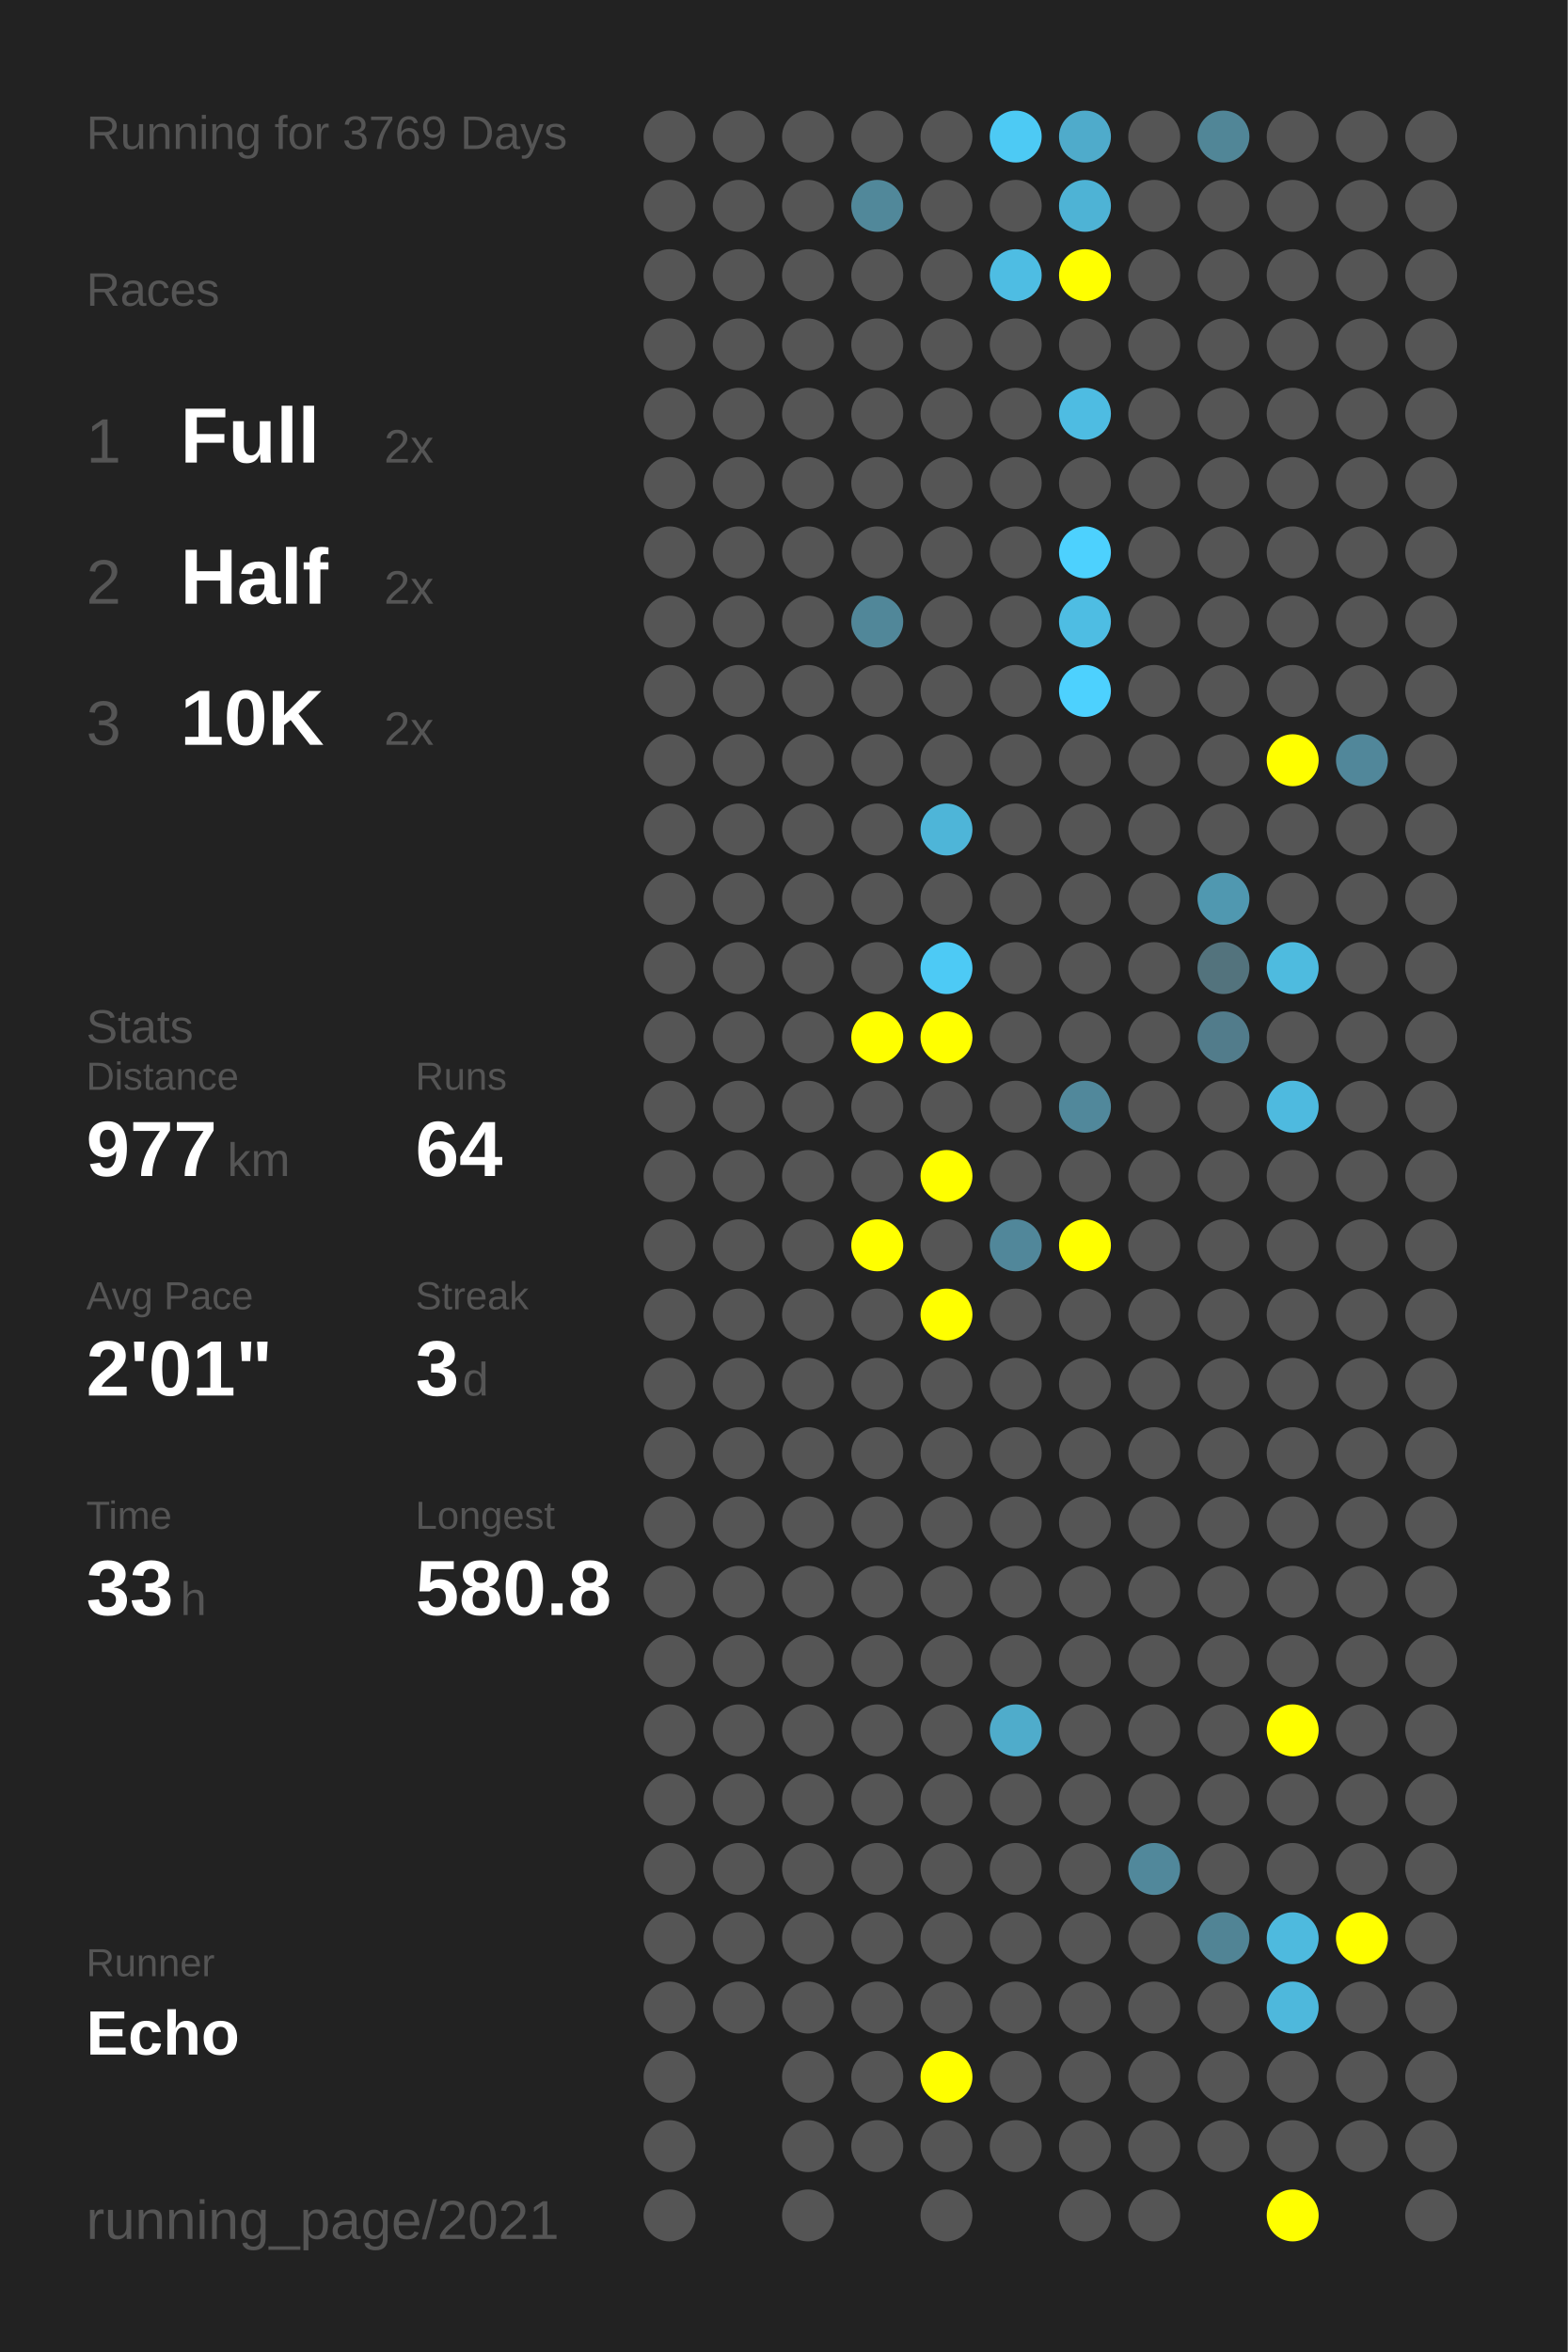
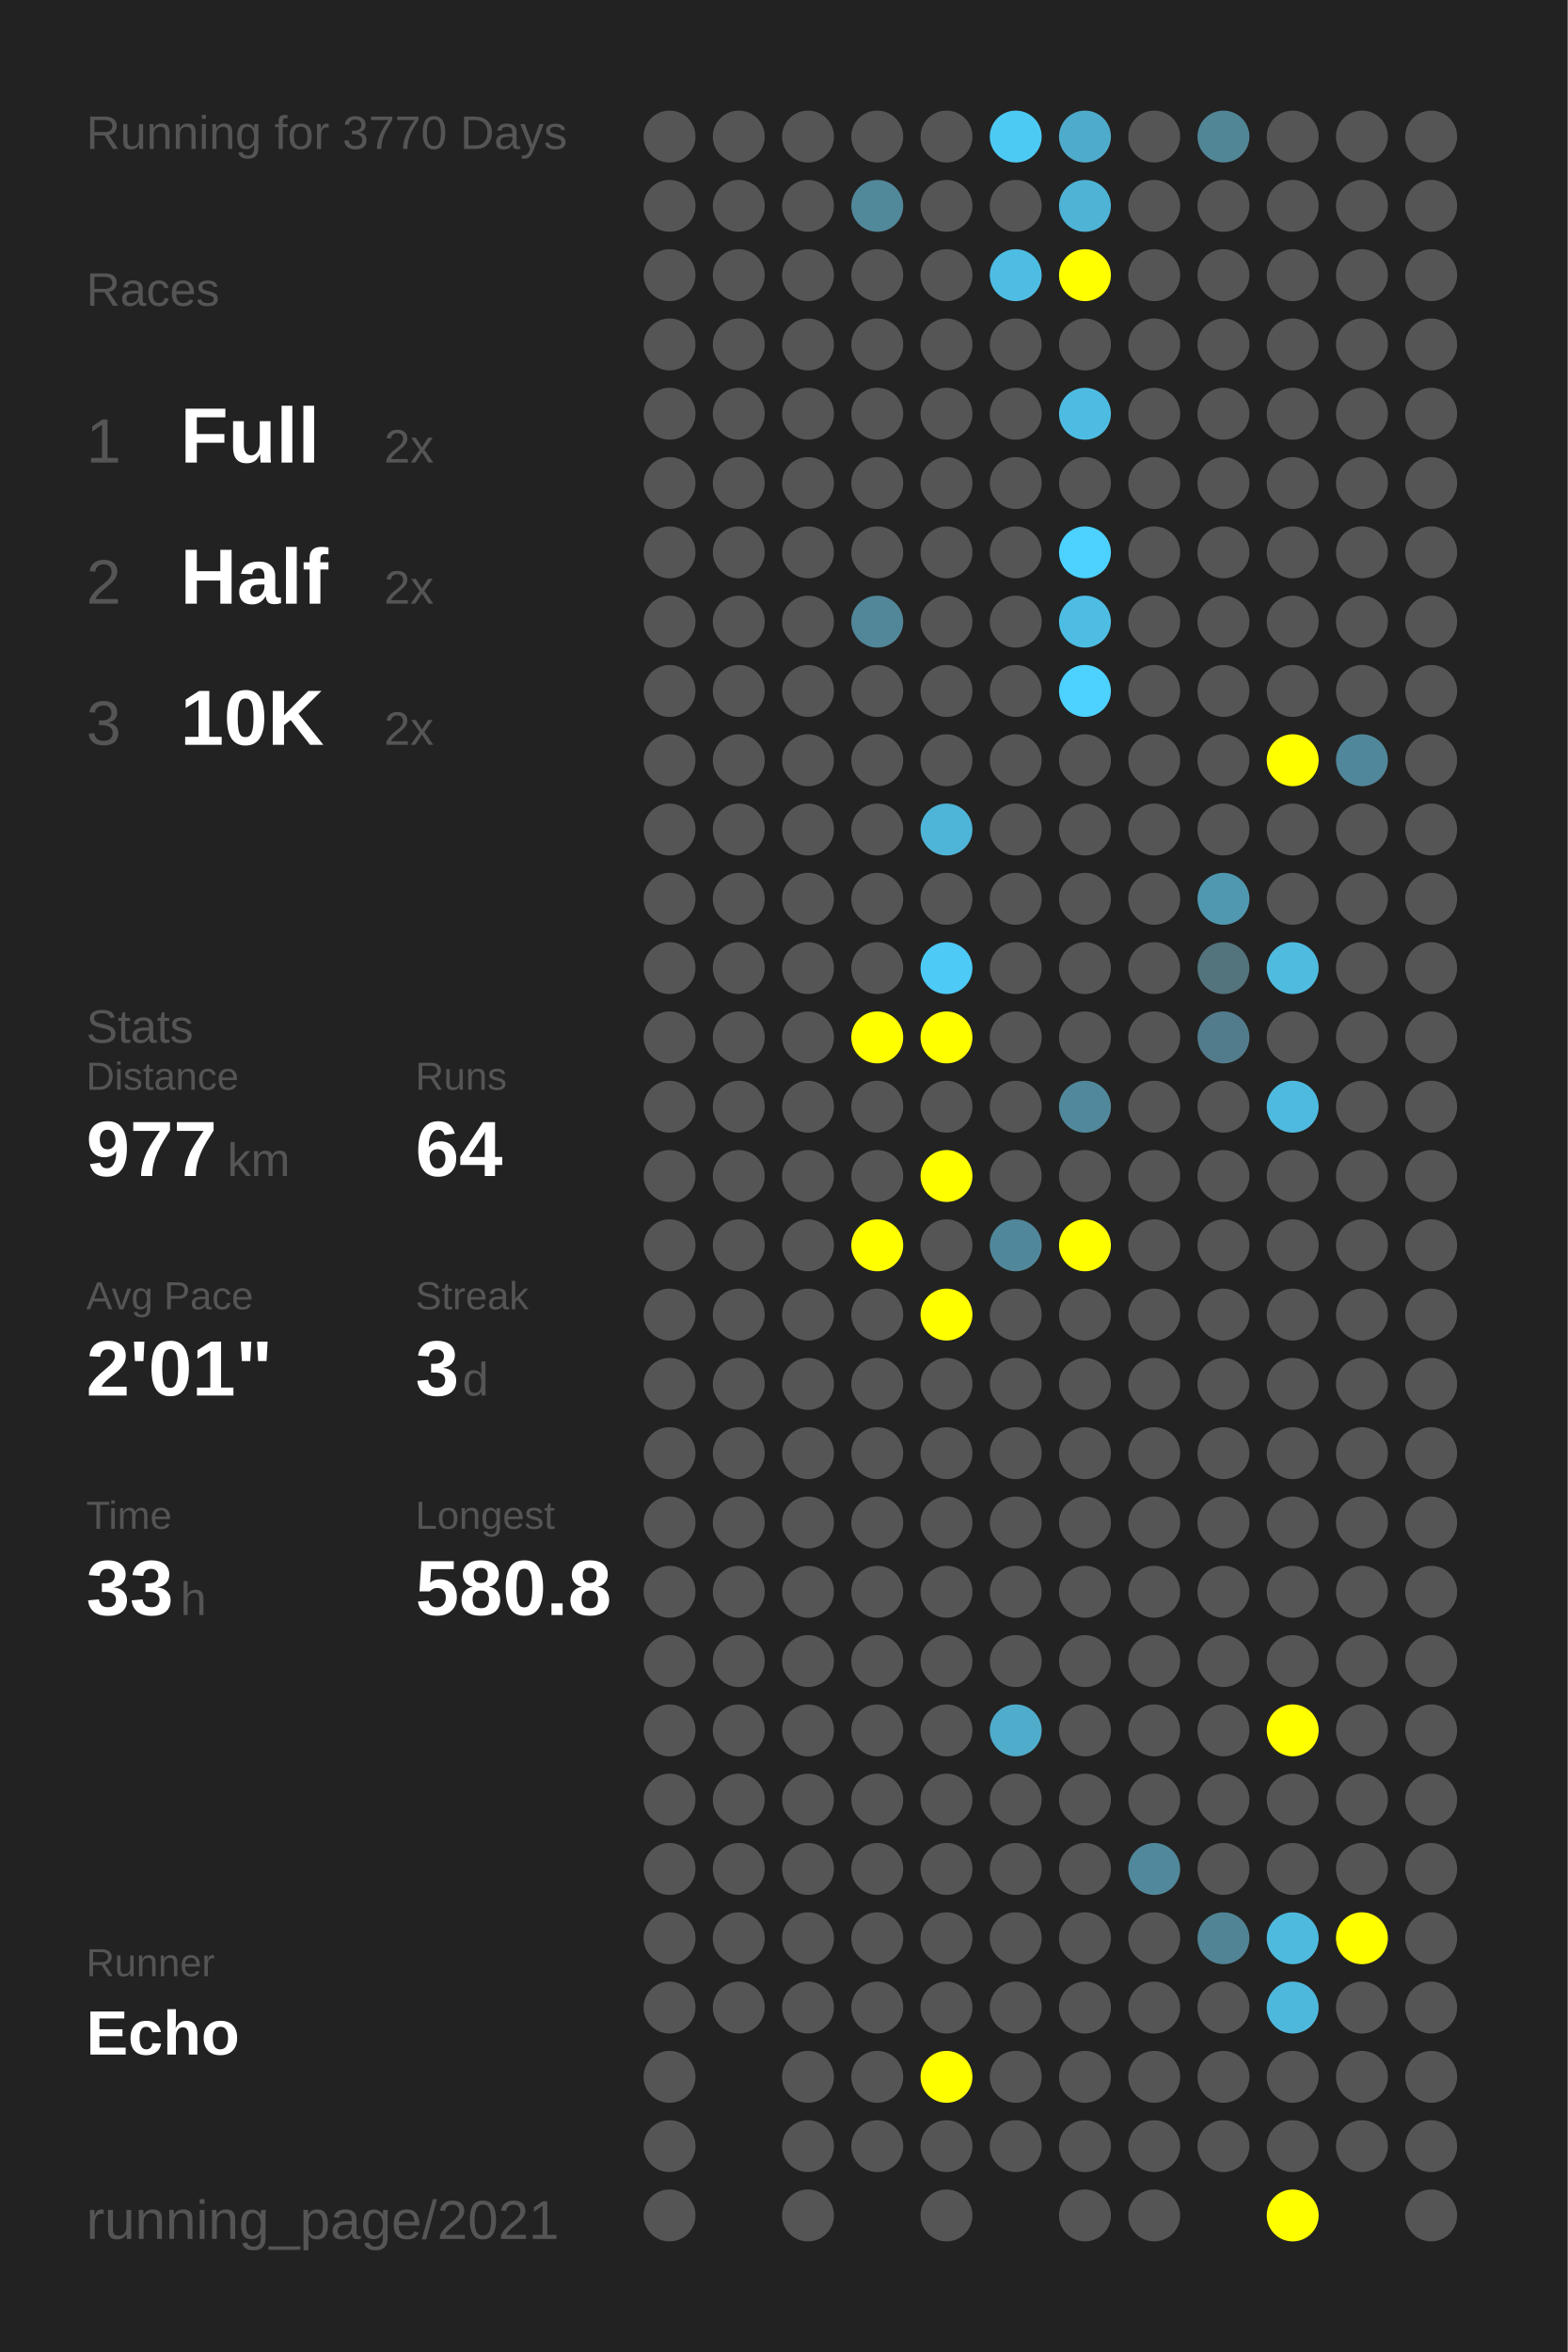
<svg xmlns="http://www.w3.org/2000/svg" baseProfile="full" height="300mm" version="1.1" viewBox="0,0,200,300" width="200mm">
  <defs />
  <rect fill="#222222" height="300" width="200" x="0" y="0" />
-   <text fill="#555555" style="font-size:6px; font-family:Arial;" x="11" y="19">Running for 3769 Days</text>
+   <text fill="#555555" style="font-size:6px; font-family:Arial;" x="11" y="19">Running for 3770 Days</text>
  <text fill="#555555" style="font-size:6px; font-family:Arial;" x="11" y="39">Races</text>
  <text fill="#555555" style="font-size:8px; font-family:Arial;" x="11" y="59">1</text>
  <text fill="#FFFFFF" style="font-size:10px; font-family:Arial; font-weight:bold;" x="23" y="59">Full</text>
  <text fill="#555555" style="font-size:6px; font-family:Arial;" x="49" y="59">2x</text>
  <text fill="#555555" style="font-size:8px; font-family:Arial;" x="11" y="77">2</text>
  <text fill="#FFFFFF" style="font-size:10px; font-family:Arial; font-weight:bold;" x="23" y="77">Half</text>
  <text fill="#555555" style="font-size:6px; font-family:Arial;" x="49" y="77">2x</text>
  <text fill="#555555" style="font-size:8px; font-family:Arial;" x="11" y="95">3</text>
  <text fill="#FFFFFF" style="font-size:10px; font-family:Arial; font-weight:bold;" x="23" y="95">10K</text>
  <text fill="#555555" style="font-size:6px; font-family:Arial;" x="49" y="95">2x</text>
  <text fill="#555555" style="font-size:6px; font-family:Arial;" x="11" y="133">Stats</text>
  <text fill="#555555" style="font-size:5px; font-family:Arial;" x="11" y="139">Distance</text>
  <text fill="#FFFFFF" style="font-size:10px; font-family:Arial; font-weight:bold;" x="11" y="150">977</text>
  <text fill="#555555" style="font-size:6px; font-family:Arial;" x="29" y="150">km</text>
  <text fill="#555555" style="font-size:5px; font-family:Arial;" x="53" y="139">Runs</text>
  <text fill="#FFFFFF" style="font-size:10px; font-family:Arial; font-weight:bold;" x="53" y="150">64</text>
  <text fill="#555555" style="font-size:5px; font-family:Arial;" x="11" y="167">Avg Pace</text>
  <text fill="#FFFFFF" style="font-size:10px; font-family:Arial; font-weight:bold;" x="11" y="178">2'01"</text>
  <text fill="#555555" style="font-size:5px; font-family:Arial;" x="53" y="167">Streak</text>
  <text fill="#FFFFFF" style="font-size:10px; font-family:Arial; font-weight:bold;" x="53" y="178">3</text>
  <text fill="#555555" style="font-size:6px; font-family:Arial;" x="59" y="178">d</text>
  <text fill="#555555" style="font-size:5px; font-family:Arial;" x="11" y="195">Time</text>
  <text fill="#FFFFFF" style="font-size:10px; font-family:Arial; font-weight:bold;" x="11" y="206">33</text>
  <text fill="#555555" style="font-size:6px; font-family:Arial;" x="23" y="206">h</text>
  <text fill="#555555" style="font-size:5px; font-family:Arial;" x="53" y="195">Longest</text>
  <text fill="#FFFFFF" style="font-size:10px; font-family:Arial; font-weight:bold;" x="53" y="206">580.8</text>
  <text fill="#555555" style="font-size:5px; font-family:Arial;" x="11" y="252.065">Runner</text>
  <text fill="#FFFFFF" style="font-size:8px; font-family:Arial; font-weight:bold;" x="11" y="262.065">Echo</text>
  <text fill="#555555" style="font-size:7px; font-family:Arial;" x="11" y="285.581">running_page/2021</text>
  <circle cx="85.417" cy="17.419" fill="#555555" r="3.312" />
  <circle cx="85.417" cy="26.258" fill="#555555" r="3.312" />
  <circle cx="85.417" cy="35.097" fill="#555555" r="3.312" />
  <circle cx="85.417" cy="43.935" fill="#555555" r="3.312" />
  <circle cx="85.417" cy="52.774" fill="#555555" r="3.312" />
  <circle cx="85.417" cy="61.613" fill="#555555" r="3.312" />
  <circle cx="85.417" cy="70.452" fill="#555555" r="3.312" />
  <circle cx="85.417" cy="79.29" fill="#555555" r="3.312" />
  <circle cx="85.417" cy="88.129" fill="#555555" r="3.312" />
  <circle cx="85.417" cy="96.968" fill="#555555" r="3.312" />
  <circle cx="85.417" cy="105.806" fill="#555555" r="3.312" />
  <circle cx="85.417" cy="114.645" fill="#555555" r="3.312" />
  <circle cx="85.417" cy="123.484" fill="#555555" r="3.312" />
  <circle cx="85.417" cy="132.323" fill="#555555" r="3.312" />
  <circle cx="85.417" cy="141.161" fill="#555555" r="3.312" />
  <circle cx="85.417" cy="150" fill="#555555" r="3.312" />
  <circle cx="85.417" cy="158.839" fill="#555555" r="3.312" />
  <circle cx="85.417" cy="167.677" fill="#555555" r="3.312" />
  <circle cx="85.417" cy="176.516" fill="#555555" r="3.312" />
  <circle cx="85.417" cy="185.355" fill="#555555" r="3.312" />
  <circle cx="85.417" cy="194.194" fill="#555555" r="3.312" />
  <circle cx="85.417" cy="203.032" fill="#555555" r="3.312" />
  <circle cx="85.417" cy="211.871" fill="#555555" r="3.312" />
  <circle cx="85.417" cy="220.71" fill="#555555" r="3.312" />
  <circle cx="85.417" cy="229.548" fill="#555555" r="3.312" />
  <circle cx="85.417" cy="238.387" fill="#555555" r="3.312" />
  <circle cx="85.417" cy="247.226" fill="#555555" r="3.312" />
  <circle cx="85.417" cy="256.065" fill="#555555" r="3.312" />
  <circle cx="85.417" cy="264.903" fill="#555555" r="3.312" />
  <circle cx="85.417" cy="273.742" fill="#555555" r="3.312" />
  <circle cx="85.417" cy="282.581" fill="#555555" r="3.312" />
  <circle cx="94.25" cy="17.419" fill="#555555" r="3.312" />
  <circle cx="94.25" cy="26.258" fill="#555555" r="3.312" />
  <circle cx="94.25" cy="35.097" fill="#555555" r="3.312" />
  <circle cx="94.25" cy="43.935" fill="#555555" r="3.312" />
  <circle cx="94.25" cy="52.774" fill="#555555" r="3.312" />
  <circle cx="94.25" cy="61.613" fill="#555555" r="3.312" />
  <circle cx="94.25" cy="70.452" fill="#555555" r="3.312" />
  <circle cx="94.25" cy="79.29" fill="#555555" r="3.312" />
  <circle cx="94.25" cy="88.129" fill="#555555" r="3.312" />
  <circle cx="94.25" cy="96.968" fill="#555555" r="3.312" />
  <circle cx="94.25" cy="105.806" fill="#555555" r="3.312" />
  <circle cx="94.25" cy="114.645" fill="#555555" r="3.312" />
  <circle cx="94.25" cy="123.484" fill="#555555" r="3.312" />
  <circle cx="94.25" cy="132.323" fill="#555555" r="3.312" />
  <circle cx="94.25" cy="141.161" fill="#555555" r="3.312" />
  <circle cx="94.25" cy="150" fill="#555555" r="3.312" />
  <circle cx="94.25" cy="158.839" fill="#555555" r="3.312" />
  <circle cx="94.25" cy="167.677" fill="#555555" r="3.312" />
  <circle cx="94.25" cy="176.516" fill="#555555" r="3.312" />
  <circle cx="94.25" cy="185.355" fill="#555555" r="3.312" />
  <circle cx="94.25" cy="194.194" fill="#555555" r="3.312" />
  <circle cx="94.25" cy="203.032" fill="#555555" r="3.312" />
  <circle cx="94.25" cy="211.871" fill="#555555" r="3.312" />
  <circle cx="94.25" cy="220.71" fill="#555555" r="3.312" />
  <circle cx="94.25" cy="229.548" fill="#555555" r="3.312" />
  <circle cx="94.25" cy="238.387" fill="#555555" r="3.312" />
  <circle cx="94.25" cy="247.226" fill="#555555" r="3.312" />
  <circle cx="94.25" cy="256.065" fill="#555555" r="3.312" />
  <circle cx="103.083" cy="17.419" fill="#555555" r="3.312" />
  <circle cx="103.083" cy="26.258" fill="#555555" r="3.312" />
  <circle cx="103.083" cy="35.097" fill="#555555" r="3.312" />
  <circle cx="103.083" cy="43.935" fill="#555555" r="3.312" />
  <circle cx="103.083" cy="52.774" fill="#555555" r="3.312" />
  <circle cx="103.083" cy="61.613" fill="#555555" r="3.312" />
  <circle cx="103.083" cy="70.452" fill="#555555" r="3.312" />
  <circle cx="103.083" cy="79.29" fill="#555555" r="3.312" />
  <circle cx="103.083" cy="88.129" fill="#555555" r="3.312" />
  <circle cx="103.083" cy="96.968" fill="#555555" r="3.312" />
  <circle cx="103.083" cy="105.806" fill="#555555" r="3.312" />
  <circle cx="103.083" cy="114.645" fill="#555555" r="3.312" />
  <circle cx="103.083" cy="123.484" fill="#555555" r="3.312" />
  <circle cx="103.083" cy="132.323" fill="#555555" r="3.312" />
  <circle cx="103.083" cy="141.161" fill="#555555" r="3.312" />
  <circle cx="103.083" cy="150" fill="#555555" r="3.312" />
  <circle cx="103.083" cy="158.839" fill="#555555" r="3.312" />
  <circle cx="103.083" cy="167.677" fill="#555555" r="3.312" />
  <circle cx="103.083" cy="176.516" fill="#555555" r="3.312" />
  <circle cx="103.083" cy="185.355" fill="#555555" r="3.312" />
  <circle cx="103.083" cy="194.194" fill="#555555" r="3.312" />
  <circle cx="103.083" cy="203.032" fill="#555555" r="3.312" />
  <circle cx="103.083" cy="211.871" fill="#555555" r="3.312" />
  <circle cx="103.083" cy="220.71" fill="#555555" r="3.312" />
  <circle cx="103.083" cy="229.548" fill="#555555" r="3.312" />
  <circle cx="103.083" cy="238.387" fill="#555555" r="3.312" />
  <circle cx="103.083" cy="247.226" fill="#555555" r="3.312" />
  <circle cx="103.083" cy="256.065" fill="#555555" r="3.312" />
  <circle cx="103.083" cy="264.903" fill="#555555" r="3.312" />
  <circle cx="103.083" cy="273.742" fill="#555555" r="3.312" />
  <circle cx="103.083" cy="282.581" fill="#555555" r="3.312" />
  <circle cx="111.917" cy="17.419" fill="#555555" r="3.312" />
  <circle cx="111.917" cy="26.258" fill="#51889a" r="3.312" />
  <circle cx="111.917" cy="35.097" fill="#555555" r="3.312" />
  <circle cx="111.917" cy="43.935" fill="#555555" r="3.312" />
  <circle cx="111.917" cy="52.774" fill="#555555" r="3.312" />
  <circle cx="111.917" cy="61.613" fill="#555555" r="3.312" />
  <circle cx="111.917" cy="70.452" fill="#555555" r="3.312" />
  <circle cx="111.917" cy="79.29" fill="#518799" r="3.312" />
  <circle cx="111.917" cy="88.129" fill="#555555" r="3.312" />
  <circle cx="111.917" cy="96.968" fill="#555555" r="3.312" />
  <circle cx="111.917" cy="105.806" fill="#555555" r="3.312" />
  <circle cx="111.917" cy="114.645" fill="#555555" r="3.312" />
  <circle cx="111.917" cy="123.484" fill="#555555" r="3.312" />
  <circle cx="111.917" cy="132.323" fill="#FFFF00" r="3.312" />
  <circle cx="111.917" cy="141.161" fill="#555555" r="3.312" />
  <circle cx="111.917" cy="150" fill="#555555" r="3.312" />
  <circle cx="111.917" cy="158.839" fill="#FFFF00" r="3.312" />
  <circle cx="111.917" cy="167.677" fill="#555555" r="3.312" />
  <circle cx="111.917" cy="176.516" fill="#555555" r="3.312" />
  <circle cx="111.917" cy="185.355" fill="#555555" r="3.312" />
  <circle cx="111.917" cy="194.194" fill="#555555" r="3.312" />
  <circle cx="111.917" cy="203.032" fill="#555555" r="3.312" />
  <circle cx="111.917" cy="211.871" fill="#555555" r="3.312" />
  <circle cx="111.917" cy="220.71" fill="#555555" r="3.312" />
  <circle cx="111.917" cy="229.548" fill="#555555" r="3.312" />
  <circle cx="111.917" cy="238.387" fill="#555555" r="3.312" />
  <circle cx="111.917" cy="247.226" fill="#555555" r="3.312" />
  <circle cx="111.917" cy="256.065" fill="#555555" r="3.312" />
  <circle cx="111.917" cy="264.903" fill="#555555" r="3.312" />
  <circle cx="111.917" cy="273.742" fill="#555555" r="3.312" />
  <circle cx="120.75" cy="17.419" fill="#555555" r="3.312" />
  <circle cx="120.75" cy="26.258" fill="#555555" r="3.312" />
  <circle cx="120.75" cy="35.097" fill="#555555" r="3.312" />
  <circle cx="120.75" cy="43.935" fill="#555555" r="3.312" />
  <circle cx="120.75" cy="52.774" fill="#555555" r="3.312" />
  <circle cx="120.75" cy="61.613" fill="#555555" r="3.312" />
  <circle cx="120.75" cy="70.452" fill="#555555" r="3.312" />
  <circle cx="120.75" cy="79.29" fill="#555555" r="3.312" />
  <circle cx="120.75" cy="88.129" fill="#555555" r="3.312" />
  <circle cx="120.75" cy="96.968" fill="#555555" r="3.312" />
  <circle cx="120.75" cy="105.806" fill="#4eb5d8" r="3.312" />
  <circle cx="120.75" cy="114.645" fill="#555555" r="3.312" />
  <circle cx="120.75" cy="123.484" fill="#4dcaf5" r="3.312" />
  <circle cx="120.75" cy="132.323" fill="#FFFF00" r="3.312" />
  <circle cx="120.75" cy="141.161" fill="#555555" r="3.312" />
  <circle cx="120.75" cy="150" fill="#FFFF00" r="3.312" />
  <circle cx="120.75" cy="158.839" fill="#555555" r="3.312" />
  <circle cx="120.75" cy="167.677" fill="#FFFF00" r="3.312" />
  <circle cx="120.75" cy="176.516" fill="#555555" r="3.312" />
  <circle cx="120.75" cy="185.355" fill="#555555" r="3.312" />
  <circle cx="120.75" cy="194.194" fill="#555555" r="3.312" />
  <circle cx="120.75" cy="203.032" fill="#555555" r="3.312" />
  <circle cx="120.75" cy="211.871" fill="#555555" r="3.312" />
  <circle cx="120.75" cy="220.71" fill="#555555" r="3.312" />
  <circle cx="120.75" cy="229.548" fill="#555555" r="3.312" />
  <circle cx="120.75" cy="238.387" fill="#555555" r="3.312" />
  <circle cx="120.75" cy="247.226" fill="#555555" r="3.312" />
  <circle cx="120.75" cy="256.065" fill="#555555" r="3.312" />
  <circle cx="120.75" cy="264.903" fill="#FFFF00" r="3.312" />
  <circle cx="120.75" cy="273.742" fill="#555555" r="3.312" />
  <circle cx="120.75" cy="282.581" fill="#555555" r="3.312" />
  <circle cx="129.583" cy="17.419" fill="#4dcaf4" r="3.312" />
  <circle cx="129.583" cy="26.258" fill="#555555" r="3.312" />
  <circle cx="129.583" cy="35.097" fill="#4ebde3" r="3.312" />
  <circle cx="129.583" cy="43.935" fill="#555555" r="3.312" />
  <circle cx="129.583" cy="52.774" fill="#555555" r="3.312" />
  <circle cx="129.583" cy="61.613" fill="#555555" r="3.312" />
  <circle cx="129.583" cy="70.452" fill="#555555" r="3.312" />
  <circle cx="129.583" cy="79.29" fill="#555555" r="3.312" />
  <circle cx="129.583" cy="88.129" fill="#555555" r="3.312" />
  <circle cx="129.583" cy="96.968" fill="#555555" r="3.312" />
  <circle cx="129.583" cy="105.806" fill="#555555" r="3.312" />
  <circle cx="129.583" cy="114.645" fill="#555555" r="3.312" />
  <circle cx="129.583" cy="123.484" fill="#555555" r="3.312" />
  <circle cx="129.583" cy="132.323" fill="#555555" r="3.312" />
  <circle cx="129.583" cy="141.161" fill="#555555" r="3.312" />
  <circle cx="129.583" cy="150" fill="#555555" r="3.312" />
  <circle cx="129.583" cy="158.839" fill="#51879a" r="3.312" />
  <circle cx="129.583" cy="167.677" fill="#555555" r="3.312" />
  <circle cx="129.583" cy="176.516" fill="#555555" r="3.312" />
  <circle cx="129.583" cy="185.355" fill="#555555" r="3.312" />
  <circle cx="129.583" cy="194.194" fill="#555555" r="3.312" />
  <circle cx="129.583" cy="203.032" fill="#555555" r="3.312" />
  <circle cx="129.583" cy="211.871" fill="#555555" r="3.312" />
  <circle cx="129.583" cy="220.71" fill="#4faccb" r="3.312" />
  <circle cx="129.583" cy="229.548" fill="#555555" r="3.312" />
  <circle cx="129.583" cy="238.387" fill="#555555" r="3.312" />
  <circle cx="129.583" cy="247.226" fill="#555555" r="3.312" />
  <circle cx="129.583" cy="256.065" fill="#555555" r="3.312" />
  <circle cx="129.583" cy="264.903" fill="#555555" r="3.312" />
  <circle cx="129.583" cy="273.742" fill="#555555" r="3.312" />
  <circle cx="138.417" cy="17.419" fill="#4fabcb" r="3.312" />
  <circle cx="138.417" cy="26.258" fill="#4eb3d5" r="3.312" />
  <circle cx="138.417" cy="35.097" fill="#FFFF00" r="3.312" />
  <circle cx="138.417" cy="43.935" fill="#555555" r="3.312" />
  <circle cx="138.417" cy="52.774" fill="#4ebce2" r="3.312" />
  <circle cx="138.417" cy="61.613" fill="#555555" r="3.312" />
  <circle cx="138.417" cy="70.452" fill="#4dd1fe" r="3.312" />
  <circle cx="138.417" cy="79.29" fill="#4ebde3" r="3.312" />
  <circle cx="138.417" cy="88.129" fill="#4dd1fe" r="3.312" />
  <circle cx="138.417" cy="96.968" fill="#555555" r="3.312" />
  <circle cx="138.417" cy="105.806" fill="#555555" r="3.312" />
  <circle cx="138.417" cy="114.645" fill="#555555" r="3.312" />
  <circle cx="138.417" cy="123.484" fill="#555555" r="3.312" />
  <circle cx="138.417" cy="132.323" fill="#555555" r="3.312" />
  <circle cx="138.417" cy="141.161" fill="#51889b" r="3.312" />
  <circle cx="138.417" cy="150" fill="#555555" r="3.312" />
  <circle cx="138.417" cy="158.839" fill="#FFFF00" r="3.312" />
  <circle cx="138.417" cy="167.677" fill="#555555" r="3.312" />
  <circle cx="138.417" cy="176.516" fill="#555555" r="3.312" />
  <circle cx="138.417" cy="185.355" fill="#555555" r="3.312" />
  <circle cx="138.417" cy="194.194" fill="#555555" r="3.312" />
  <circle cx="138.417" cy="203.032" fill="#555555" r="3.312" />
  <circle cx="138.417" cy="211.871" fill="#555555" r="3.312" />
  <circle cx="138.417" cy="220.71" fill="#555555" r="3.312" />
  <circle cx="138.417" cy="229.548" fill="#555555" r="3.312" />
  <circle cx="138.417" cy="238.387" fill="#555555" r="3.312" />
  <circle cx="138.417" cy="247.226" fill="#555555" r="3.312" />
  <circle cx="138.417" cy="256.065" fill="#555555" r="3.312" />
  <circle cx="138.417" cy="264.903" fill="#555555" r="3.312" />
  <circle cx="138.417" cy="273.742" fill="#555555" r="3.312" />
  <circle cx="138.417" cy="282.581" fill="#555555" r="3.312" />
  <circle cx="147.25" cy="17.419" fill="#555555" r="3.312" />
  <circle cx="147.25" cy="26.258" fill="#555555" r="3.312" />
  <circle cx="147.25" cy="35.097" fill="#555555" r="3.312" />
  <circle cx="147.25" cy="43.935" fill="#555555" r="3.312" />
  <circle cx="147.25" cy="52.774" fill="#555555" r="3.312" />
  <circle cx="147.25" cy="61.613" fill="#555555" r="3.312" />
  <circle cx="147.25" cy="70.452" fill="#555555" r="3.312" />
  <circle cx="147.25" cy="79.29" fill="#555555" r="3.312" />
  <circle cx="147.25" cy="88.129" fill="#555555" r="3.312" />
  <circle cx="147.25" cy="96.968" fill="#555555" r="3.312" />
  <circle cx="147.25" cy="105.806" fill="#555555" r="3.312" />
  <circle cx="147.25" cy="114.645" fill="#555555" r="3.312" />
  <circle cx="147.25" cy="123.484" fill="#555555" r="3.312" />
  <circle cx="147.25" cy="132.323" fill="#555555" r="3.312" />
  <circle cx="147.25" cy="141.161" fill="#555555" r="3.312" />
  <circle cx="147.25" cy="150" fill="#555555" r="3.312" />
  <circle cx="147.25" cy="158.839" fill="#555555" r="3.312" />
  <circle cx="147.25" cy="167.677" fill="#555555" r="3.312" />
  <circle cx="147.25" cy="176.516" fill="#555555" r="3.312" />
  <circle cx="147.25" cy="185.355" fill="#555555" r="3.312" />
  <circle cx="147.25" cy="194.194" fill="#555555" r="3.312" />
  <circle cx="147.25" cy="203.032" fill="#555555" r="3.312" />
  <circle cx="147.25" cy="211.871" fill="#555555" r="3.312" />
  <circle cx="147.25" cy="220.71" fill="#555555" r="3.312" />
  <circle cx="147.25" cy="229.548" fill="#555555" r="3.312" />
  <circle cx="147.25" cy="238.387" fill="#51889b" r="3.312" />
  <circle cx="147.25" cy="247.226" fill="#555555" r="3.312" />
  <circle cx="147.25" cy="256.065" fill="#555555" r="3.312" />
  <circle cx="147.25" cy="264.903" fill="#555555" r="3.312" />
  <circle cx="147.25" cy="273.742" fill="#555555" r="3.312" />
  <circle cx="147.25" cy="282.581" fill="#555555" r="3.312" />
  <circle cx="156.083" cy="17.419" fill="#518697" r="3.312" />
  <circle cx="156.083" cy="26.258" fill="#555555" r="3.312" />
  <circle cx="156.083" cy="35.097" fill="#555555" r="3.312" />
  <circle cx="156.083" cy="43.935" fill="#555555" r="3.312" />
  <circle cx="156.083" cy="52.774" fill="#555555" r="3.312" />
  <circle cx="156.083" cy="61.613" fill="#555555" r="3.312" />
  <circle cx="156.083" cy="70.452" fill="#555555" r="3.312" />
  <circle cx="156.083" cy="79.29" fill="#555555" r="3.312" />
  <circle cx="156.083" cy="88.129" fill="#555555" r="3.312" />
  <circle cx="156.083" cy="96.968" fill="#555555" r="3.312" />
  <circle cx="156.083" cy="105.806" fill="#555555" r="3.312" />
  <circle cx="156.083" cy="114.645" fill="#5098b0" r="3.312" />
  <circle cx="156.083" cy="123.484" fill="#53737d" r="3.312" />
  <circle cx="156.083" cy="132.323" fill="#527c8b" r="3.312" />
  <circle cx="156.083" cy="141.161" fill="#555555" r="3.312" />
  <circle cx="156.083" cy="150" fill="#555555" r="3.312" />
  <circle cx="156.083" cy="158.839" fill="#555555" r="3.312" />
  <circle cx="156.083" cy="167.677" fill="#555555" r="3.312" />
  <circle cx="156.083" cy="176.516" fill="#555555" r="3.312" />
  <circle cx="156.083" cy="185.355" fill="#555555" r="3.312" />
  <circle cx="156.083" cy="194.194" fill="#555555" r="3.312" />
  <circle cx="156.083" cy="203.032" fill="#555555" r="3.312" />
  <circle cx="156.083" cy="211.871" fill="#555555" r="3.312" />
  <circle cx="156.083" cy="220.71" fill="#555555" r="3.312" />
  <circle cx="156.083" cy="229.548" fill="#555555" r="3.312" />
  <circle cx="156.083" cy="238.387" fill="#555555" r="3.312" />
  <circle cx="156.083" cy="247.226" fill="#518495" r="3.312" />
  <circle cx="156.083" cy="256.065" fill="#555555" r="3.312" />
  <circle cx="156.083" cy="264.903" fill="#555555" r="3.312" />
  <circle cx="156.083" cy="273.742" fill="#555555" r="3.312" />
  <circle cx="164.917" cy="17.419" fill="#555555" r="3.312" />
  <circle cx="164.917" cy="26.258" fill="#555555" r="3.312" />
  <circle cx="164.917" cy="35.097" fill="#555555" r="3.312" />
  <circle cx="164.917" cy="43.935" fill="#555555" r="3.312" />
  <circle cx="164.917" cy="52.774" fill="#555555" r="3.312" />
  <circle cx="164.917" cy="61.613" fill="#555555" r="3.312" />
  <circle cx="164.917" cy="70.452" fill="#555555" r="3.312" />
  <circle cx="164.917" cy="79.29" fill="#555555" r="3.312" />
  <circle cx="164.917" cy="88.129" fill="#555555" r="3.312" />
  <circle cx="164.917" cy="96.968" fill="#FFFF00" r="3.312" />
  <circle cx="164.917" cy="105.806" fill="#555555" r="3.312" />
  <circle cx="164.917" cy="114.645" fill="#555555" r="3.312" />
  <circle cx="164.917" cy="123.484" fill="#4ebbdf" r="3.312" />
  <circle cx="164.917" cy="132.323" fill="#555555" r="3.312" />
  <circle cx="164.917" cy="141.161" fill="#4ebadf" r="3.312" />
  <circle cx="164.917" cy="150" fill="#555555" r="3.312" />
  <circle cx="164.917" cy="158.839" fill="#555555" r="3.312" />
  <circle cx="164.917" cy="167.677" fill="#555555" r="3.312" />
  <circle cx="164.917" cy="176.516" fill="#555555" r="3.312" />
  <circle cx="164.917" cy="185.355" fill="#555555" r="3.312" />
  <circle cx="164.917" cy="194.194" fill="#555555" r="3.312" />
  <circle cx="164.917" cy="203.032" fill="#555555" r="3.312" />
  <circle cx="164.917" cy="211.871" fill="#555555" r="3.312" />
  <circle cx="164.917" cy="220.71" fill="#FFFF00" r="3.312" />
  <circle cx="164.917" cy="229.548" fill="#555555" r="3.312" />
  <circle cx="164.917" cy="238.387" fill="#555555" r="3.312" />
  <circle cx="164.917" cy="247.226" fill="#4ebade" r="3.312" />
  <circle cx="164.917" cy="256.065" fill="#4eb8dc" r="3.312" />
  <circle cx="164.917" cy="264.903" fill="#555555" r="3.312" />
  <circle cx="164.917" cy="273.742" fill="#555555" r="3.312" />
  <circle cx="164.917" cy="282.581" fill="#FFFF00" r="3.312" />
  <circle cx="173.75" cy="17.419" fill="#555555" r="3.312" />
  <circle cx="173.75" cy="26.258" fill="#555555" r="3.312" />
  <circle cx="173.75" cy="35.097" fill="#555555" r="3.312" />
  <circle cx="173.75" cy="43.935" fill="#555555" r="3.312" />
  <circle cx="173.75" cy="52.774" fill="#555555" r="3.312" />
  <circle cx="173.75" cy="61.613" fill="#555555" r="3.312" />
  <circle cx="173.75" cy="70.452" fill="#555555" r="3.312" />
  <circle cx="173.75" cy="79.29" fill="#555555" r="3.312" />
  <circle cx="173.75" cy="88.129" fill="#555555" r="3.312" />
  <circle cx="173.75" cy="96.968" fill="#51879a" r="3.312" />
  <circle cx="173.75" cy="105.806" fill="#555555" r="3.312" />
  <circle cx="173.75" cy="114.645" fill="#555555" r="3.312" />
  <circle cx="173.75" cy="123.484" fill="#555555" r="3.312" />
  <circle cx="173.75" cy="132.323" fill="#555555" r="3.312" />
  <circle cx="173.75" cy="141.161" fill="#555555" r="3.312" />
  <circle cx="173.75" cy="150" fill="#555555" r="3.312" />
  <circle cx="173.75" cy="158.839" fill="#555555" r="3.312" />
  <circle cx="173.75" cy="167.677" fill="#555555" r="3.312" />
  <circle cx="173.75" cy="176.516" fill="#555555" r="3.312" />
  <circle cx="173.75" cy="185.355" fill="#555555" r="3.312" />
  <circle cx="173.75" cy="194.194" fill="#555555" r="3.312" />
  <circle cx="173.75" cy="203.032" fill="#555555" r="3.312" />
  <circle cx="173.75" cy="211.871" fill="#555555" r="3.312" />
  <circle cx="173.75" cy="220.71" fill="#555555" r="3.312" />
  <circle cx="173.75" cy="229.548" fill="#555555" r="3.312" />
  <circle cx="173.75" cy="238.387" fill="#555555" r="3.312" />
  <circle cx="173.75" cy="247.226" fill="#FFFF00" r="3.312" />
  <circle cx="173.75" cy="256.065" fill="#555555" r="3.312" />
  <circle cx="173.75" cy="264.903" fill="#555555" r="3.312" />
  <circle cx="173.75" cy="273.742" fill="#555555" r="3.312" />
  <circle cx="182.583" cy="17.419" fill="#555555" r="3.312" />
  <circle cx="182.583" cy="26.258" fill="#555555" r="3.312" />
  <circle cx="182.583" cy="35.097" fill="#555555" r="3.312" />
  <circle cx="182.583" cy="43.935" fill="#555555" r="3.312" />
  <circle cx="182.583" cy="52.774" fill="#555555" r="3.312" />
  <circle cx="182.583" cy="61.613" fill="#555555" r="3.312" />
  <circle cx="182.583" cy="70.452" fill="#555555" r="3.312" />
  <circle cx="182.583" cy="79.29" fill="#555555" r="3.312" />
  <circle cx="182.583" cy="88.129" fill="#555555" r="3.312" />
  <circle cx="182.583" cy="96.968" fill="#555555" r="3.312" />
  <circle cx="182.583" cy="105.806" fill="#555555" r="3.312" />
  <circle cx="182.583" cy="114.645" fill="#555555" r="3.312" />
  <circle cx="182.583" cy="123.484" fill="#555555" r="3.312" />
  <circle cx="182.583" cy="132.323" fill="#555555" r="3.312" />
  <circle cx="182.583" cy="141.161" fill="#555555" r="3.312" />
  <circle cx="182.583" cy="150" fill="#555555" r="3.312" />
  <circle cx="182.583" cy="158.839" fill="#555555" r="3.312" />
  <circle cx="182.583" cy="167.677" fill="#555555" r="3.312" />
  <circle cx="182.583" cy="176.516" fill="#555555" r="3.312" />
  <circle cx="182.583" cy="185.355" fill="#555555" r="3.312" />
  <circle cx="182.583" cy="194.194" fill="#555555" r="3.312" />
  <circle cx="182.583" cy="203.032" fill="#555555" r="3.312" />
  <circle cx="182.583" cy="211.871" fill="#555555" r="3.312" />
  <circle cx="182.583" cy="220.71" fill="#555555" r="3.312" />
  <circle cx="182.583" cy="229.548" fill="#555555" r="3.312" />
  <circle cx="182.583" cy="238.387" fill="#555555" r="3.312" />
  <circle cx="182.583" cy="247.226" fill="#555555" r="3.312" />
  <circle cx="182.583" cy="256.065" fill="#555555" r="3.312" />
  <circle cx="182.583" cy="264.903" fill="#555555" r="3.312" />
  <circle cx="182.583" cy="273.742" fill="#555555" r="3.312" />
  <circle cx="182.583" cy="282.581" fill="#555555" r="3.312" />
</svg>
